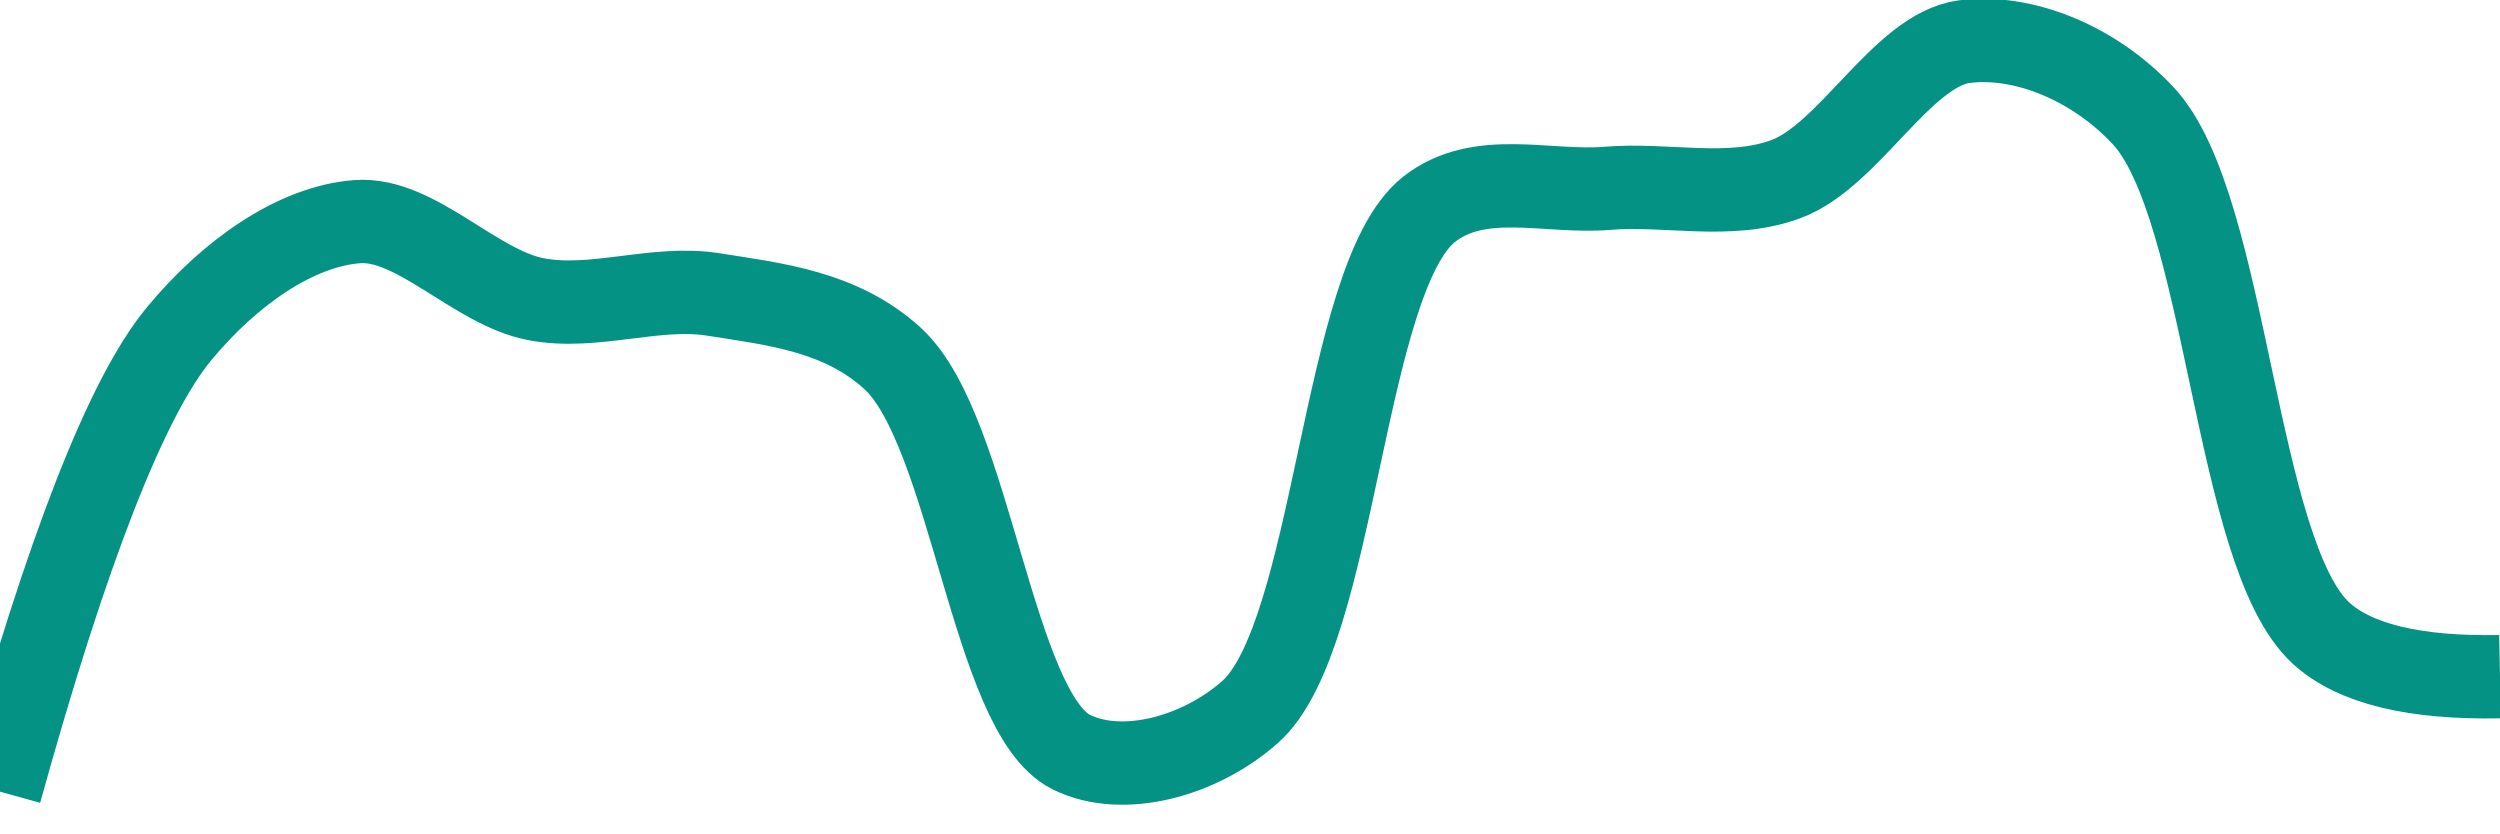
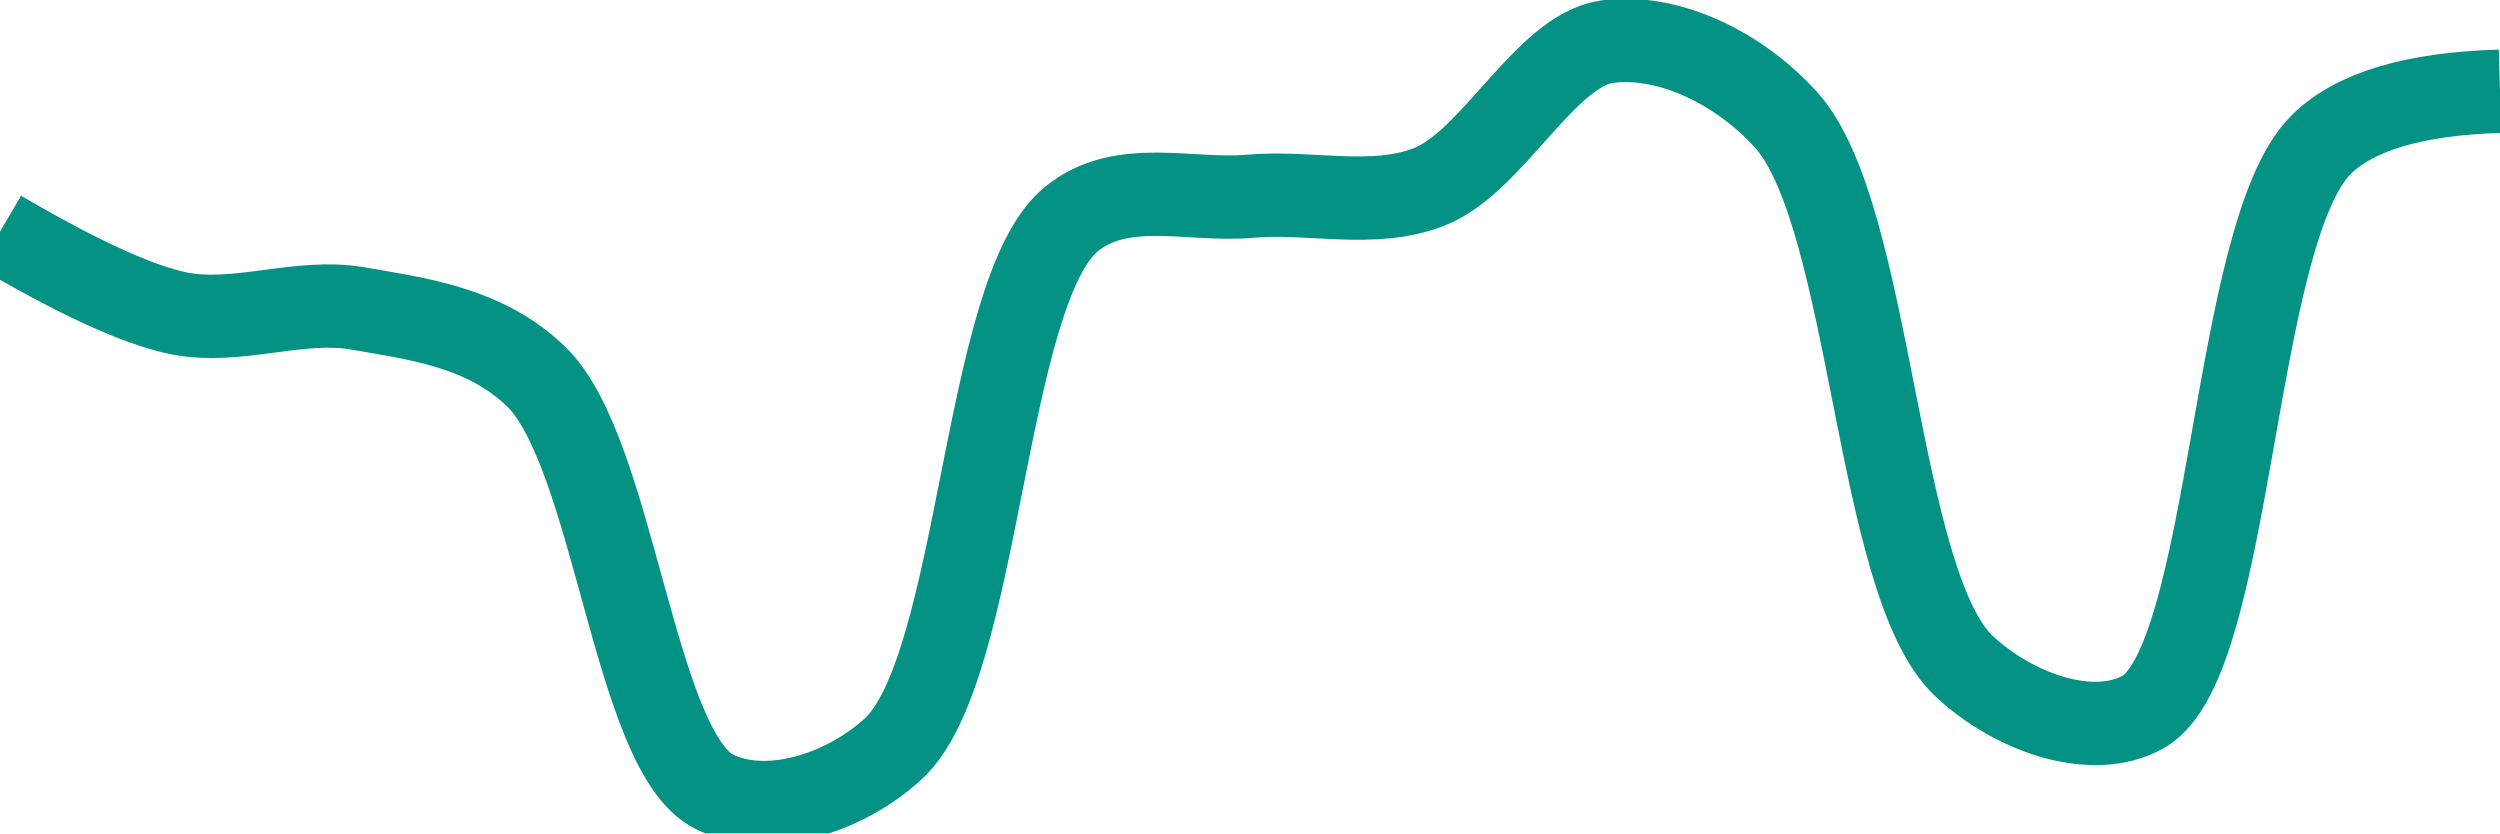
<svg xmlns="http://www.w3.org/2000/svg" class="main-svg" width="60" height="20" style="" viewBox="0 0 60 20">
  <rect x="0" y="0" width="60" height="20" style="fill: rgb(0, 0, 0); fill-opacity: 0;" />
-   <defs id="defs-4fc034">
+   <defs id="defs-9cdddf">
    <g class="clips">
-       <clipPath id="clip4fc034xyplot" class="plotclip">
+       <clipPath id="clip9cdddfxyplot" class="plotclip">
        <rect width="60" height="20" />
      </clipPath>
-       <clipPath class="axesclip" id="clip4fc034x">
+       <clipPath class="axesclip" id="clip9cdddfx">
        <rect x="0" y="0" width="60" height="20" />
      </clipPath>
-       <clipPath class="axesclip" id="clip4fc034y">
+       <clipPath class="axesclip" id="clip9cdddfy">
        <rect x="0" y="0" width="60" height="20" />
      </clipPath>
-       <clipPath class="axesclip" id="clip4fc034xy">
+       <clipPath class="axesclip" id="clip9cdddfxy">
        <rect x="0" y="0" width="60" height="20" />
      </clipPath>
    </g>
    <g class="gradients" />
    <g class="patterns" />
  </defs>
  <g class="bglayer">
    <rect class="bg" x="0" y="0" width="60" height="20" style="fill: rgb(0, 0, 0); fill-opacity: 0; stroke-width: 0;" />
  </g>
  <g class="layer-below">
    <g class="imagelayer" />
    <g class="shapelayer" />
  </g>
  <g class="cartesianlayer">
    <g class="subplot xy">
      <g class="layer-subplot">
        <g class="shapelayer" />
        <g class="imagelayer" />
      </g>
      <g class="minor-gridlayer">
        <g class="x" />
        <g class="y" />
      </g>
      <g class="gridlayer">
        <g class="x" />
        <g class="y" />
      </g>
      <g class="zerolinelayer" />
      <g class="layer-between">
        <g class="shapelayer" />
        <g class="imagelayer" />
      </g>
      <path class="xlines-below" />
      <path class="ylines-below" />
      <g class="overlines-below" />
      <g class="xaxislayer-below" />
      <g class="yaxislayer-below" />
      <g class="overaxes-below" />
      <g class="overplot">
-         <g class="xy" transform="" clip-path="url(#clip4fc034xyplot)">
+         <g class="xy" transform="" clip-path="url(#clip9cdddfxyplot)">
          <g class="scatterlayer mlayer">
-             <g class="trace scatter trace5631e9" style="stroke-miterlimit: 2; opacity: 1;">
+             <g class="trace scatter trace9f36dd" style="stroke-miterlimit: 2; opacity: 1;">
              <g class="fills" />
              <g class="errorbars" />
              <g class="lines">
-                 <path class="js-line" d="M0,19Q2.41,10.3 4.29,8.02C5.52,6.53 7.11,5.43 8.57,5.32C9.97,5.21 11.4,6.9 12.86,7.18C14.26,7.45 15.73,6.84 17.14,7.07C18.59,7.3 20.19,7.47 21.43,8.61C23.3,10.33 23.82,17.11 25.71,18.05C26.94,18.66 28.79,18.16 30,17.09C32.07,15.26 32.21,6.69 34.29,5.03C35.5,4.07 37.14,4.64 38.57,4.52C40,4.4 41.5,4.8 42.86,4.3C44.38,3.74 45.65,1.2 47.14,1C48.52,0.82 50.22,1.48 51.43,2.77C53.47,4.94 53.62,13.3 55.71,15.2Q56.92,16.3 60,16.24" style="vector-effect: none; fill: none; stroke: rgb(3, 146, 132); stroke-opacity: 1; stroke-width: 2px; opacity: 1;" />
+                 <path class="js-line" d="M0,5.56Q2.83,7.22 4.29,7.52C5.69,7.8 7.17,7.16 8.57,7.4C10.02,7.65 11.63,7.85 12.86,9.03C14.75,10.85 15.21,18.03 17.14,19C18.37,19.62 20.22,19.08 21.43,17.98C23.54,16.06 23.59,7 25.71,5.26C26.92,4.27 28.57,4.84 30,4.71C31.43,4.58 32.94,5.01 34.29,4.49C35.82,3.9 37.08,1.21 38.57,1C39.94,0.81 41.65,1.54 42.86,2.87C44.94,5.16 45.01,14 47.14,15.99C48.35,17.12 50.23,17.76 51.43,17.09C53.59,15.89 53.56,5.59 55.71,3.47Q56.91,2.28 60,2.19" style="vector-effect: none; fill: none; stroke: rgb(3, 146, 132); stroke-opacity: 1; stroke-width: 2px; opacity: 1;" />
              </g>
              <g class="points" />
              <g class="text" />
            </g>
          </g>
        </g>
      </g>
      <path class="xlines-above crisp" d="M0,0" style="fill: none;" />
      <path class="ylines-above crisp" d="M0,0" style="fill: none;" />
      <g class="overlines-above" />
      <g class="xaxislayer-above" />
      <g class="yaxislayer-above" />
      <g class="overaxes-above" />
    </g>
  </g>
  <g class="polarlayer" />
  <g class="smithlayer" />
  <g class="ternarylayer" />
  <g class="geolayer" />
  <g class="funnelarealayer" />
  <g class="pielayer" />
  <g class="iciclelayer" />
  <g class="treemaplayer" />
  <g class="sunburstlayer" />
  <g class="glimages" />
-   <defs id="topdefs-4fc034">
+   <defs id="topdefs-9cdddf">
    <g class="clips" />
  </defs>
  <g class="layer-above">
    <g class="imagelayer" />
    <g class="shapelayer" />
  </g>
  <g class="infolayer">
    <g class="g-gtitle" />
  </g>
</svg>
